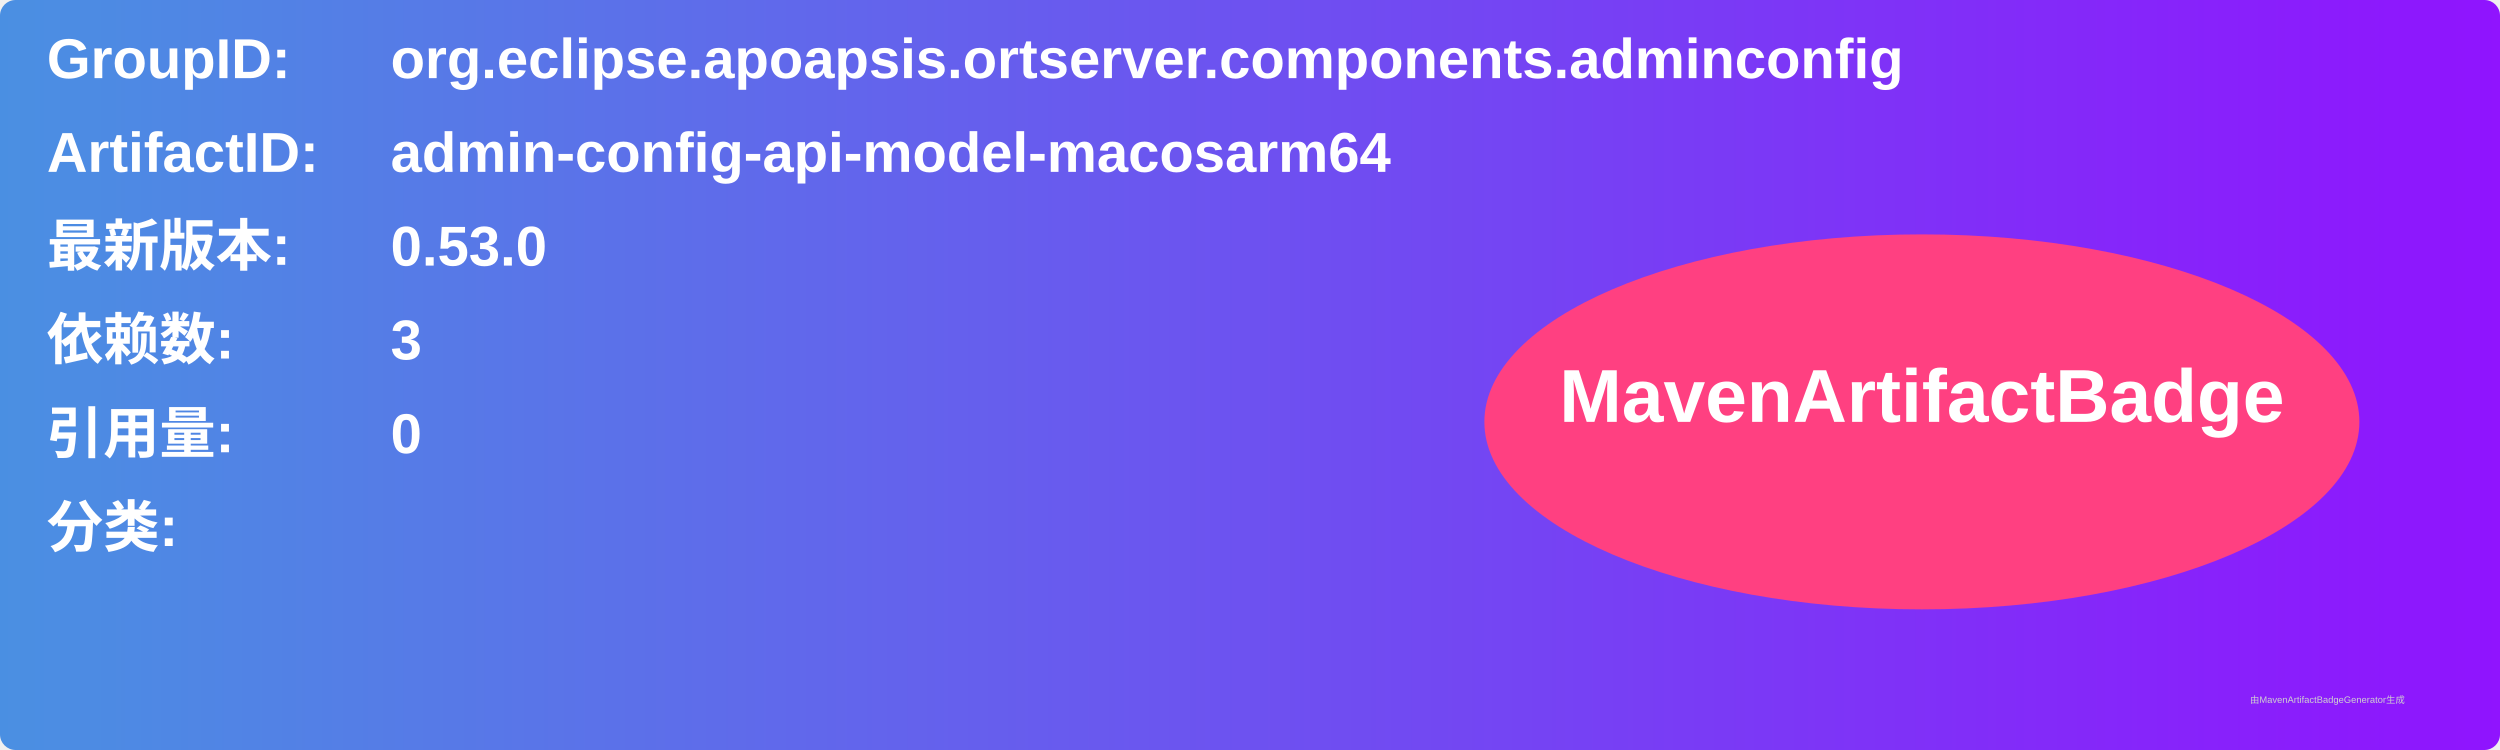
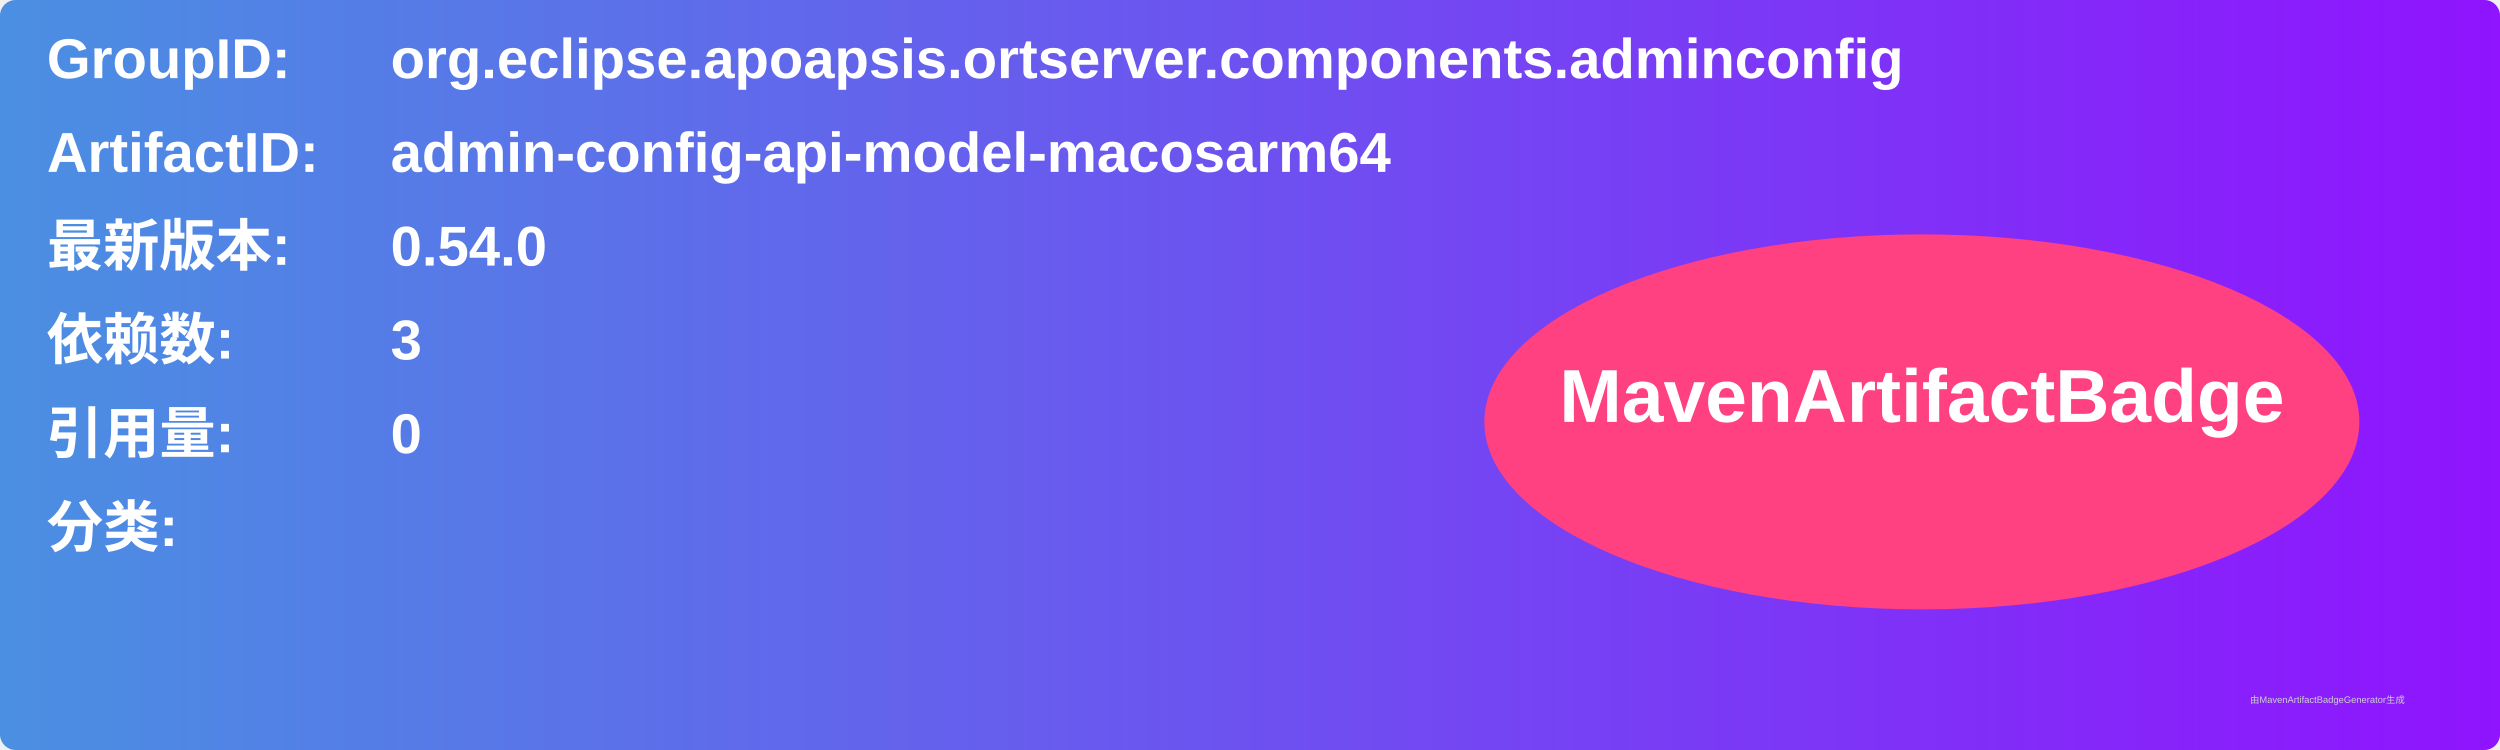
<svg xmlns="http://www.w3.org/2000/svg" width="800" height="240" viewBox="0 0 800 240">
  <linearGradient id="grad" x1="0%" y1="0%" x2="100%" y2="0%">
    <stop offset="0%" stop-color="#4a90e2" />
    <stop offset="100%" stop-color="#9013fe" />
  </linearGradient>
  <rect width="100%" height="100%" rx="5" ry="5" fill="url(#grad)" />
  <g transform="translate(15, 15)">
    <text x="0" y="10" font-family="Arial" font-size="18" fill="white" font-weight="bold" width="260">GroupID:</text>
    <text x="110" y="10" font-family="Arial" font-size="18" fill="white" font-weight="bold" width="460">org.eclipse.apoapsis.ortserver.components.adminconfig</text>
    <text x="0" y="40" font-family="Arial" font-size="18" fill="white" font-weight="bold" width="260">ArtifactID:</text>
    <text x="110" y="40" font-family="Arial" font-size="18" fill="white" font-weight="bold" width="460">admin-config-api-model-macosarm64</text>
    <text x="0" y="70" font-family="Arial" font-size="18" fill="white" font-weight="bold">最新版本:</text>
    <text x="110" y="70" font-family="Arial" font-size="18" fill="white" font-weight="bold">
-       <tspan font-weight="bold">0.53.0</tspan>
+       <tspan font-weight="bold">0.54.0</tspan>
    </text>
    <text x="0" y="100" font-family="Arial" font-size="18" fill="white" font-weight="bold">依赖数: </text>
    <text x="110" y="100" font-family="Arial" font-size="18" fill="white">
      <tspan font-weight="bold">3</tspan>
    </text>
    <text x="0" y="130" font-family="Arial" font-size="18" fill="white" font-weight="bold">引用量: </text>
    <text x="110" y="130" font-family="Arial" font-size="18" fill="white">
      <tspan font-weight="bold">0</tspan>
    </text>
    <text x="0" y="160" font-family="Arial" font-size="18" fill="white" font-weight="bold">分类:</text>
    <text x="10" y="190" font-family="Arial" font-size="10" fill="white">
      <tspan font-weight="bold" />
    </text>
    <ellipse cx="600" cy="120" rx="140" ry="60" fill="#ff4081" />
    <text x="600" y="120" text-anchor="middle" font-family="Arial" font-size="24" fill="white" font-weight="bold">MavenArtifactBadge</text>
  </g>
  <text x="720" y="225" font-family="Arial" font-size="3" fill="#d0d0d0">由MavenArtifactBadgeGenerator生成</text>
</svg>
